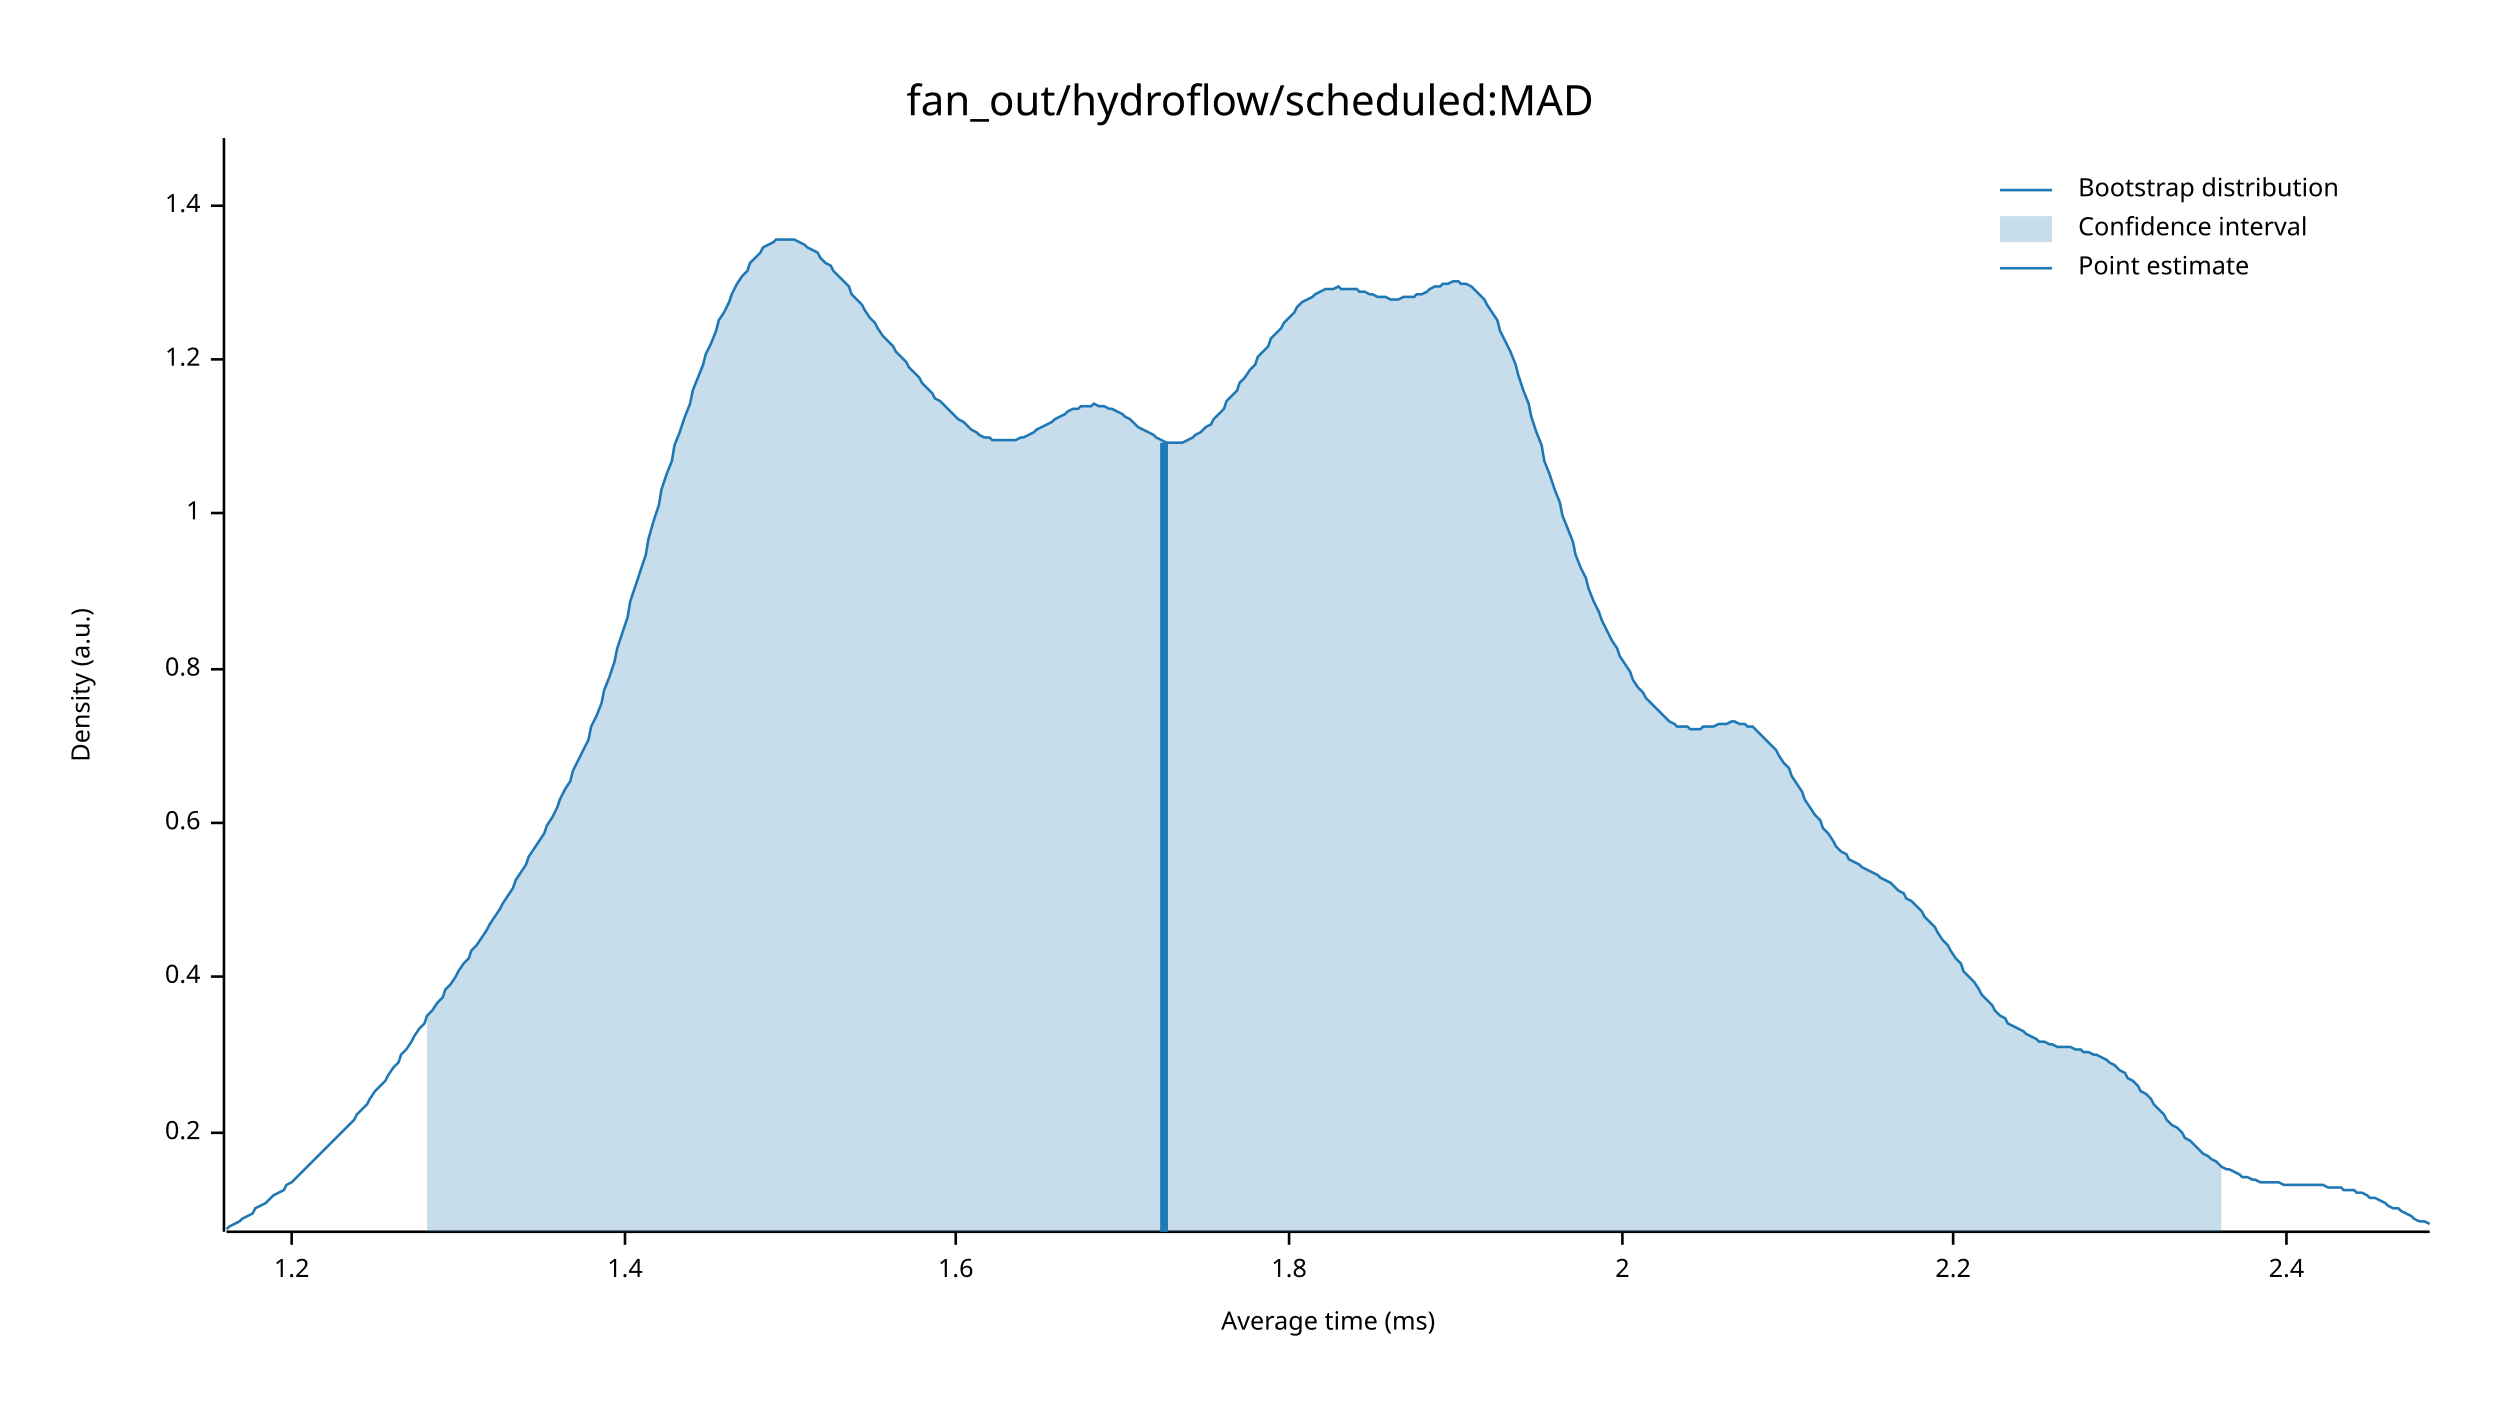
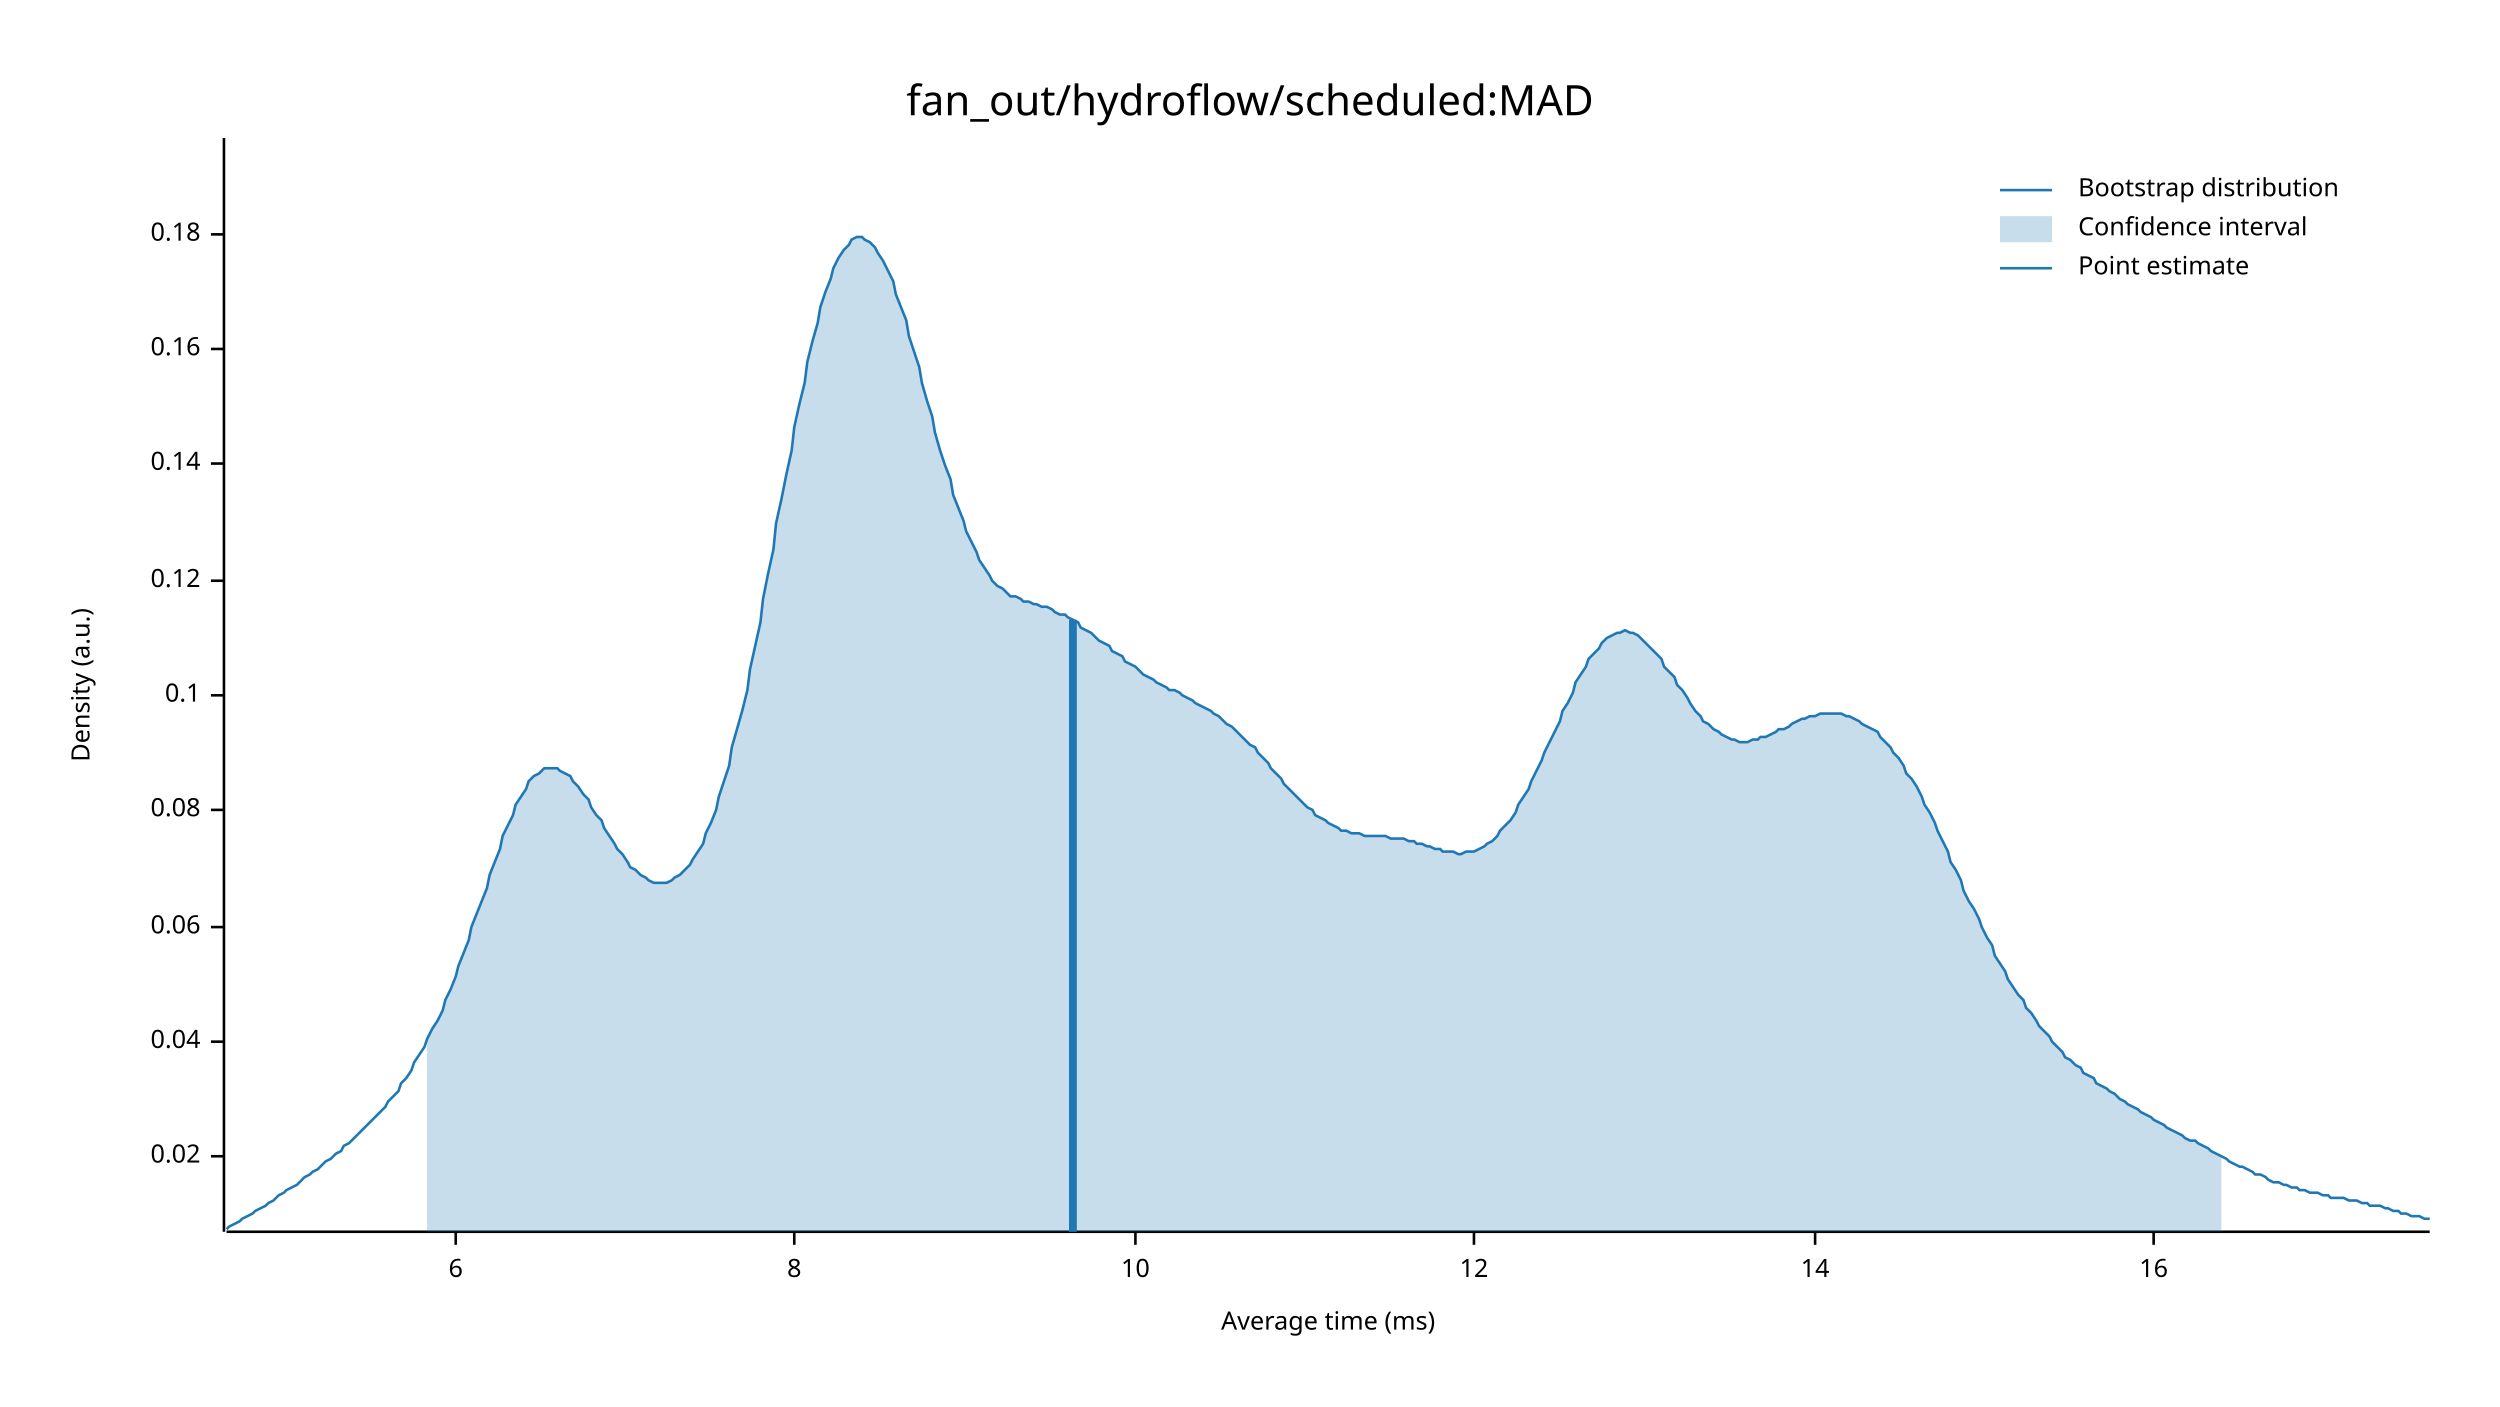
<svg xmlns="http://www.w3.org/2000/svg" width="960" height="540" viewBox="0 0 960 540">
  <text x="480" y="32" dy="0.76em" text-anchor="middle" font-family="sans-serif" font-size="16.129" opacity="1" fill="#000000">
fan_out/hydroflow/scheduled:MAD
</text>
  <text x="27" y="263" dy="0.76em" text-anchor="middle" font-family="sans-serif" font-size="9.677" opacity="1" fill="#000000" transform="rotate(270, 27, 263)">
Density (a.u.)
</text>
  <text x="510" y="513" dy="-0.5ex" text-anchor="middle" font-family="sans-serif" font-size="9.677" opacity="1" fill="#000000">
Average time (ms)
</text>
  <polyline fill="none" opacity="1" stroke="#000000" stroke-width="1" points="86,53 86,473 " />
-   <text x="77" y="435" dy="0.5ex" text-anchor="end" font-family="sans-serif" font-size="9.677" opacity="1" fill="#000000">
- 0.2
+   <text x="77" y="444" dy="0.5ex" text-anchor="end" font-family="sans-serif" font-size="9.677" opacity="1" fill="#000000">
+ 0.02
</text>
-   <polyline fill="none" opacity="1" stroke="#000000" stroke-width="1" points="81,435 86,435 " />
-   <text x="77" y="375" dy="0.5ex" text-anchor="end" font-family="sans-serif" font-size="9.677" opacity="1" fill="#000000">
- 0.4
+   <polyline fill="none" opacity="1" stroke="#000000" stroke-width="1" points="81,444 86,444 " />
+   <text x="77" y="400" dy="0.5ex" text-anchor="end" font-family="sans-serif" font-size="9.677" opacity="1" fill="#000000">
+ 0.04
</text>
-   <polyline fill="none" opacity="1" stroke="#000000" stroke-width="1" points="81,375 86,375 " />
-   <text x="77" y="316" dy="0.5ex" text-anchor="end" font-family="sans-serif" font-size="9.677" opacity="1" fill="#000000">
- 0.6
+   <polyline fill="none" opacity="1" stroke="#000000" stroke-width="1" points="81,400 86,400 " />
+   <text x="77" y="356" dy="0.5ex" text-anchor="end" font-family="sans-serif" font-size="9.677" opacity="1" fill="#000000">
+ 0.06
</text>
-   <polyline fill="none" opacity="1" stroke="#000000" stroke-width="1" points="81,316 86,316 " />
-   <text x="77" y="257" dy="0.5ex" text-anchor="end" font-family="sans-serif" font-size="9.677" opacity="1" fill="#000000">
- 0.8
+   <polyline fill="none" opacity="1" stroke="#000000" stroke-width="1" points="81,356 86,356 " />
+   <text x="77" y="311" dy="0.5ex" text-anchor="end" font-family="sans-serif" font-size="9.677" opacity="1" fill="#000000">
+ 0.08
</text>
-   <polyline fill="none" opacity="1" stroke="#000000" stroke-width="1" points="81,257 86,257 " />
-   <text x="77" y="197" dy="0.5ex" text-anchor="end" font-family="sans-serif" font-size="9.677" opacity="1" fill="#000000">
- 1
+   <polyline fill="none" opacity="1" stroke="#000000" stroke-width="1" points="81,311 86,311 " />
+   <text x="77" y="267" dy="0.5ex" text-anchor="end" font-family="sans-serif" font-size="9.677" opacity="1" fill="#000000">
+ 0.1
</text>
-   <polyline fill="none" opacity="1" stroke="#000000" stroke-width="1" points="81,197 86,197 " />
-   <text x="77" y="138" dy="0.5ex" text-anchor="end" font-family="sans-serif" font-size="9.677" opacity="1" fill="#000000">
- 1.2
+   <polyline fill="none" opacity="1" stroke="#000000" stroke-width="1" points="81,267 86,267 " />
+   <text x="77" y="223" dy="0.5ex" text-anchor="end" font-family="sans-serif" font-size="9.677" opacity="1" fill="#000000">
+ 0.12
</text>
-   <polyline fill="none" opacity="1" stroke="#000000" stroke-width="1" points="81,138 86,138 " />
-   <text x="77" y="79" dy="0.5ex" text-anchor="end" font-family="sans-serif" font-size="9.677" opacity="1" fill="#000000">
- 1.4
+   <polyline fill="none" opacity="1" stroke="#000000" stroke-width="1" points="81,223 86,223 " />
+   <text x="77" y="178" dy="0.5ex" text-anchor="end" font-family="sans-serif" font-size="9.677" opacity="1" fill="#000000">
+ 0.14
</text>
-   <polyline fill="none" opacity="1" stroke="#000000" stroke-width="1" points="81,79 86,79 " />
+   <polyline fill="none" opacity="1" stroke="#000000" stroke-width="1" points="81,178 86,178 " />
+   <text x="77" y="134" dy="0.5ex" text-anchor="end" font-family="sans-serif" font-size="9.677" opacity="1" fill="#000000">
+ 0.16
+ </text>
+   <polyline fill="none" opacity="1" stroke="#000000" stroke-width="1" points="81,134 86,134 " />
+   <text x="77" y="90" dy="0.5ex" text-anchor="end" font-family="sans-serif" font-size="9.677" opacity="1" fill="#000000">
+ 0.18
+ </text>
+   <polyline fill="none" opacity="1" stroke="#000000" stroke-width="1" points="81,90 86,90 " />
  <polyline fill="none" opacity="1" stroke="#000000" stroke-width="1" points="87,473 933,473 " />
-   <text x="112" y="483" dy="0.76em" text-anchor="middle" font-family="sans-serif" font-size="9.677" opacity="1" fill="#000000">
- 1.2
+   <text x="175" y="483" dy="0.76em" text-anchor="middle" font-family="sans-serif" font-size="9.677" opacity="1" fill="#000000">
+ 6
</text>
-   <polyline fill="none" opacity="1" stroke="#000000" stroke-width="1" points="112,473 112,478 " />
-   <text x="240" y="483" dy="0.76em" text-anchor="middle" font-family="sans-serif" font-size="9.677" opacity="1" fill="#000000">
- 1.4
+   <polyline fill="none" opacity="1" stroke="#000000" stroke-width="1" points="175,473 175,478 " />
+   <text x="305" y="483" dy="0.76em" text-anchor="middle" font-family="sans-serif" font-size="9.677" opacity="1" fill="#000000">
+ 8
</text>
-   <polyline fill="none" opacity="1" stroke="#000000" stroke-width="1" points="240,473 240,478 " />
-   <text x="367" y="483" dy="0.76em" text-anchor="middle" font-family="sans-serif" font-size="9.677" opacity="1" fill="#000000">
- 1.6
+   <polyline fill="none" opacity="1" stroke="#000000" stroke-width="1" points="305,473 305,478 " />
+   <text x="436" y="483" dy="0.76em" text-anchor="middle" font-family="sans-serif" font-size="9.677" opacity="1" fill="#000000">
+ 10
</text>
-   <polyline fill="none" opacity="1" stroke="#000000" stroke-width="1" points="367,473 367,478 " />
-   <text x="495" y="483" dy="0.76em" text-anchor="middle" font-family="sans-serif" font-size="9.677" opacity="1" fill="#000000">
- 1.8
+   <polyline fill="none" opacity="1" stroke="#000000" stroke-width="1" points="436,473 436,478 " />
+   <text x="566" y="483" dy="0.76em" text-anchor="middle" font-family="sans-serif" font-size="9.677" opacity="1" fill="#000000">
+ 12
</text>
-   <polyline fill="none" opacity="1" stroke="#000000" stroke-width="1" points="495,473 495,478 " />
-   <text x="623" y="483" dy="0.76em" text-anchor="middle" font-family="sans-serif" font-size="9.677" opacity="1" fill="#000000">
- 2
+   <polyline fill="none" opacity="1" stroke="#000000" stroke-width="1" points="566,473 566,478 " />
+   <text x="697" y="483" dy="0.76em" text-anchor="middle" font-family="sans-serif" font-size="9.677" opacity="1" fill="#000000">
+ 14
</text>
-   <polyline fill="none" opacity="1" stroke="#000000" stroke-width="1" points="623,473 623,478 " />
-   <text x="750" y="483" dy="0.76em" text-anchor="middle" font-family="sans-serif" font-size="9.677" opacity="1" fill="#000000">
- 2.2
+   <polyline fill="none" opacity="1" stroke="#000000" stroke-width="1" points="697,473 697,478 " />
+   <text x="827" y="483" dy="0.76em" text-anchor="middle" font-family="sans-serif" font-size="9.677" opacity="1" fill="#000000">
+ 16
</text>
-   <polyline fill="none" opacity="1" stroke="#000000" stroke-width="1" points="750,473 750,478 " />
-   <text x="878" y="483" dy="0.76em" text-anchor="middle" font-family="sans-serif" font-size="9.677" opacity="1" fill="#000000">
- 2.4
- </text>
-   <polyline fill="none" opacity="1" stroke="#000000" stroke-width="1" points="878,473 878,478 " />
-   <polyline fill="none" opacity="1" stroke="#1F78B4" stroke-width="1" points="87,472 88,471 90,470 92,469 93,468 95,467 97,466 98,464 100,463 102,462 103,461 105,459 107,458 109,457 110,455 112,454 114,452 115,451 117,449 119,447 120,446 122,444 124,442 125,441 127,439 129,437 131,435 132,434 134,432 136,430 137,428 139,426 141,424 142,422 144,419 146,417 148,415 149,413 151,410 153,408 154,405 156,403 158,400 159,398 161,395 163,393 164,390 166,388 168,385 170,383 171,380 173,378 175,375 176,373 178,370 180,368 181,365 183,363 185,360 187,357 188,355 190,352 192,349 193,347 195,344 197,341 198,338 200,335 202,332 203,329 205,326 207,323 209,320 210,317 212,314 214,310 215,307 217,303 219,300 220,296 222,292 224,288 226,284 227,279 229,275 231,270 232,265 234,260 236,254 237,249 239,243 241,237 242,231 244,225 246,219 248,213 249,207 251,200 253,194 254,188 256,182 258,177 259,171 261,166 263,160 265,155 266,150 268,145 270,140 271,136 273,132 275,127 276,123 278,120 280,116 281,113 283,109 285,106 287,104 288,101 290,99 292,97 293,95 295,94 297,93 298,92 300,92 302,92 304,92 305,92 307,93 309,94 310,95 312,96 314,97 315,99 317,101 319,102 320,104 322,106 324,108 326,110 327,113 329,115 331,117 332,119 334,122 336,124 337,126 339,129 341,131 343,133 344,135 346,137 348,139 349,141 351,143 353,145 354,147 356,149 358,151 359,153 361,154 363,156 365,158 366,159 368,161 370,162 371,163 373,165 375,166 376,167 378,168 380,168 381,169 383,169 385,169 387,169 388,169 390,169 392,168 393,168 395,167 397,166 398,165 400,164 402,163 404,162 405,161 407,160 409,159 410,158 412,157 414,157 415,156 417,156 419,156 420,155 422,156 424,156 426,157 427,157 429,158 431,159 432,160 434,161 436,163 437,164 439,165 441,166 443,167 444,168 446,169 448,170 449,170 451,170 453,170 454,170 456,169 458,168 459,167 461,166 463,164 465,163 466,161 468,159 470,157 471,154 473,152 475,150 476,147 478,145 480,142 482,140 483,137 485,135 487,133 488,130 490,128 492,126 493,124 495,122 497,120 498,118 500,116 502,115 504,114 505,113 507,112 509,111 510,111 512,111 514,110 515,111 517,111 519,111 521,111 522,112 524,112 526,113 527,113 529,114 531,114 532,114 534,115 536,115 537,115 539,114 541,114 543,114 544,113 546,113 548,112 549,111 551,110 553,110 554,109 556,109 558,108 560,108 561,109 563,109 565,110 566,111 568,113 570,115 571,117 573,120 575,123 576,127 578,131 580,135 582,140 583,144 585,150 587,155 588,160 590,166 592,171 593,177 595,182 597,188 599,193 600,198 602,203 604,208 605,213 607,218 609,222 610,226 612,231 614,235 615,238 617,242 619,246 621,249 622,252 624,255 626,258 627,261 629,264 631,266 632,268 634,270 636,272 638,274 639,275 641,277 643,278 644,279 646,279 648,279 649,280 651,280 653,280 654,279 656,279 658,279 660,278 661,278 663,278 665,277 666,277 668,278 670,278 671,279 673,279 675,281 676,282 678,284 680,286 682,288 683,290 685,293 687,295 688,298 690,301 692,304 693,307 695,310 697,313 699,315 700,318 702,320 704,323 705,325 707,327 709,328 710,330 712,331 714,332 715,333 717,334 719,335 721,336 722,337 724,338 726,339 727,340 729,342 731,343 732,345 734,346 736,348 738,350 739,352 741,354 743,356 744,358 746,361 748,363 749,365 751,368 753,370 754,373 756,375 758,377 760,380 761,382 763,384 765,386 766,388 768,390 770,391 771,393 773,394 775,395 777,396 778,397 780,398 782,399 783,400 785,400 787,401 788,401 790,402 792,402 793,402 795,402 797,403 799,403 800,404 802,404 804,405 805,405 807,406 809,407 810,408 812,409 814,411 816,412 817,414 819,415 821,417 822,419 824,420 826,422 827,424 829,426 831,428 832,430 834,432 836,433 838,435 839,437 841,438 843,440 844,441 846,443 848,444 849,445 851,446 853,448 855,449 856,449 858,450 860,451 861,452 863,452 865,453 866,453 868,454 870,454 871,454 873,454 875,454 877,455 878,455 880,455 882,455 883,455 885,455 887,455 888,455 890,455 892,455 894,456 895,456 897,456 899,456 900,457 902,457 904,457 905,458 907,458 909,459 910,460 912,460 914,461 916,462 917,463 919,464 921,464 922,465 924,466 926,467 927,468 929,469 931,469 933,470 " />
-   <polygon opacity="0.25" fill="#1F78B4" points="164,390 166,388 168,385 170,383 171,380 173,378 175,375 176,373 178,370 180,368 181,365 183,363 185,360 187,357 188,355 190,352 192,349 193,347 195,344 197,341 198,338 200,335 202,332 203,329 205,326 207,323 209,320 210,317 212,314 214,310 215,307 217,303 219,300 220,296 222,292 224,288 226,284 227,279 229,275 231,270 232,265 234,260 236,254 237,249 239,243 241,237 242,231 244,225 246,219 248,213 249,207 251,200 253,194 254,188 256,182 258,177 259,171 261,166 263,160 265,155 266,150 268,145 270,140 271,136 273,132 275,127 276,123 278,120 280,116 281,113 283,109 285,106 287,104 288,101 290,99 292,97 293,95 295,94 297,93 298,92 300,92 302,92 304,92 305,92 307,93 309,94 310,95 312,96 314,97 315,99 317,101 319,102 320,104 322,106 324,108 326,110 327,113 329,115 331,117 332,119 334,122 336,124 337,126 339,129 341,131 343,133 344,135 346,137 348,139 349,141 351,143 353,145 354,147 356,149 358,151 359,153 361,154 363,156 365,158 366,159 368,161 370,162 371,163 373,165 375,166 376,167 378,168 380,168 381,169 383,169 385,169 387,169 388,169 390,169 392,168 393,168 395,167 397,166 398,165 400,164 402,163 404,162 405,161 407,160 409,159 410,158 412,157 414,157 415,156 417,156 419,156 420,155 422,156 424,156 426,157 427,157 429,158 431,159 432,160 434,161 436,163 437,164 439,165 441,166 443,167 444,168 446,169 448,170 449,170 451,170 453,170 454,170 456,169 458,168 459,167 461,166 463,164 465,163 466,161 468,159 470,157 471,154 473,152 475,150 476,147 478,145 480,142 482,140 483,137 485,135 487,133 488,130 490,128 492,126 493,124 495,122 497,120 498,118 500,116 502,115 504,114 505,113 507,112 509,111 510,111 512,111 514,110 515,111 517,111 519,111 521,111 522,112 524,112 526,113 527,113 529,114 531,114 532,114 534,115 536,115 537,115 539,114 541,114 543,114 544,113 546,113 548,112 549,111 551,110 553,110 554,109 556,109 558,108 560,108 561,109 563,109 565,110 566,111 568,113 570,115 571,117 573,120 575,123 576,127 578,131 580,135 582,140 583,144 585,150 587,155 588,160 590,166 592,171 593,177 595,182 597,188 599,193 600,198 602,203 604,208 605,213 607,218 609,222 610,226 612,231 614,235 615,238 617,242 619,246 621,249 622,252 624,255 626,258 627,261 629,264 631,266 632,268 634,270 636,272 638,274 639,275 641,277 643,278 644,279 646,279 648,279 649,280 651,280 653,280 654,279 656,279 658,279 660,278 661,278 663,278 665,277 666,277 668,278 670,278 671,279 673,279 675,281 676,282 678,284 680,286 682,288 683,290 685,293 687,295 688,298 690,301 692,304 693,307 695,310 697,313 699,315 700,318 702,320 704,323 705,325 707,327 709,328 710,330 712,331 714,332 715,333 717,334 719,335 721,336 722,337 724,338 726,339 727,340 729,342 731,343 732,345 734,346 736,348 738,350 739,352 741,354 743,356 744,358 746,361 748,363 749,365 751,368 753,370 754,373 756,375 758,377 760,380 761,382 763,384 765,386 766,388 768,390 770,391 771,393 773,394 775,395 777,396 778,397 780,398 782,399 783,400 785,400 787,401 788,401 790,402 792,402 793,402 795,402 797,403 799,403 800,404 802,404 804,405 805,405 807,406 809,407 810,408 812,409 814,411 816,412 817,414 819,415 821,417 822,419 824,420 826,422 827,424 829,426 831,428 832,430 834,432 836,433 838,435 839,437 841,438 843,440 844,441 846,443 848,444 849,445 851,446 853,448 853,473 164,473 " />
-   <polyline fill="none" opacity="1" stroke="#1F78B4" stroke-width="3" points="447,473 447,170 " />
+   <polyline fill="none" opacity="1" stroke="#000000" stroke-width="1" points="827,473 827,478 " />
+   <polyline fill="none" opacity="1" stroke="#1F78B4" stroke-width="1" points="87,472 88,471 90,470 92,469 93,468 95,467 97,466 98,465 100,464 102,463 103,462 105,461 107,459 109,458 110,457 112,456 114,455 115,454 117,452 119,451 120,450 122,449 124,447 125,446 127,445 129,443 131,442 132,440 134,439 136,437 137,436 139,434 141,432 142,431 144,429 146,427 148,425 149,423 151,421 153,419 154,416 156,414 158,411 159,408 161,405 163,402 164,399 166,395 168,392 170,388 171,384 173,380 175,375 176,371 178,366 180,361 181,356 183,351 185,346 187,341 188,336 190,331 192,326 193,321 195,317 197,313 198,309 200,306 202,303 203,300 205,298 207,297 209,295 210,295 212,295 214,295 215,296 217,297 219,298 220,300 222,302 224,305 226,307 227,310 229,313 231,315 232,318 234,321 236,324 237,326 239,328 241,331 242,333 244,334 246,336 248,337 249,338 251,339 253,339 254,339 256,339 258,338 259,337 261,336 263,334 265,332 266,330 268,327 270,324 271,320 273,316 275,311 276,306 278,300 280,294 281,287 283,280 285,273 287,265 288,257 290,248 292,239 293,230 295,220 297,211 298,201 300,192 302,182 304,173 305,164 307,155 309,147 310,139 312,131 314,124 315,118 317,112 319,107 320,103 322,99 324,96 326,94 327,92 329,91 331,91 332,92 334,93 336,95 337,97 339,100 341,104 343,108 344,113 346,118 348,123 349,129 351,135 353,141 354,147 356,154 358,160 359,166 361,173 363,179 365,184 366,190 368,195 370,200 371,204 373,208 375,212 376,215 378,218 380,221 381,223 383,225 385,226 387,228 388,229 390,229 392,230 393,231 395,231 397,232 398,232 400,233 402,233 404,234 405,235 407,236 409,236 410,237 412,238 414,239 415,241 417,242 419,243 420,244 422,246 424,247 426,248 427,250 429,251 431,252 432,254 434,255 436,256 437,257 439,259 441,260 443,261 444,262 446,263 448,264 449,265 451,265 453,266 454,267 456,268 458,269 459,270 461,271 463,272 465,273 466,274 468,275 470,277 471,278 473,279 475,281 476,282 478,284 480,286 482,287 483,289 485,291 487,293 488,295 490,297 492,299 493,301 495,303 497,305 498,306 500,308 502,310 504,311 505,313 507,314 509,315 510,316 512,317 514,318 515,319 517,319 519,320 521,320 522,320 524,321 526,321 527,321 529,321 531,321 532,321 534,322 536,322 537,322 539,322 541,323 543,323 544,324 546,324 548,325 549,325 551,326 553,326 554,327 556,327 558,327 560,328 561,328 563,327 565,327 566,327 568,326 570,325 571,324 573,323 575,321 576,319 578,317 580,315 582,312 583,309 585,306 587,303 588,300 590,296 592,292 593,289 595,285 597,281 599,277 600,273 602,270 604,266 605,262 607,259 609,256 610,253 612,251 614,249 615,247 617,245 619,244 621,243 622,243 624,242 626,243 627,243 629,244 631,246 632,247 634,249 636,251 638,253 639,256 641,258 643,260 644,263 646,265 648,268 649,270 651,273 653,275 654,277 656,278 658,280 660,281 661,282 663,283 665,284 666,284 668,285 670,285 671,285 673,284 675,284 676,283 678,283 680,282 682,281 683,280 685,280 687,279 688,278 690,277 692,276 693,276 695,275 697,275 699,274 700,274 702,274 704,274 705,274 707,274 709,275 710,275 712,276 714,277 715,278 717,279 719,280 721,281 722,283 724,285 726,287 727,289 729,291 731,294 732,297 734,299 736,302 738,306 739,309 741,312 743,316 744,319 746,323 748,327 749,331 751,334 753,338 754,342 756,346 758,349 760,353 761,356 763,360 765,363 766,367 768,370 770,373 771,376 773,379 775,382 777,384 778,387 780,389 782,392 783,394 785,396 787,398 788,400 790,402 792,404 793,406 795,407 797,409 799,410 800,412 802,413 804,414 805,416 807,417 809,418 810,419 812,420 814,422 816,423 817,424 819,425 821,426 822,427 824,428 826,429 827,430 829,431 831,432 832,433 834,434 836,435 838,436 839,437 841,438 843,438 844,439 846,440 848,441 849,442 851,443 853,444 855,445 856,446 858,447 860,448 861,448 863,449 865,450 866,451 868,451 870,452 871,453 873,454 875,454 877,455 878,455 880,456 882,456 883,457 885,457 887,458 888,458 890,458 892,459 894,459 895,460 897,460 899,460 900,460 902,461 904,461 905,461 907,462 909,462 910,463 912,463 914,463 916,464 917,464 919,465 921,465 922,466 924,466 926,467 927,467 929,467 931,468 933,468 " />
+   <polygon opacity="0.25" fill="#1F78B4" points="164,399 166,395 168,392 170,388 171,384 173,380 175,375 176,371 178,366 180,361 181,356 183,351 185,346 187,341 188,336 190,331 192,326 193,321 195,317 197,313 198,309 200,306 202,303 203,300 205,298 207,297 209,295 210,295 212,295 214,295 215,296 217,297 219,298 220,300 222,302 224,305 226,307 227,310 229,313 231,315 232,318 234,321 236,324 237,326 239,328 241,331 242,333 244,334 246,336 248,337 249,338 251,339 253,339 254,339 256,339 258,338 259,337 261,336 263,334 265,332 266,330 268,327 270,324 271,320 273,316 275,311 276,306 278,300 280,294 281,287 283,280 285,273 287,265 288,257 290,248 292,239 293,230 295,220 297,211 298,201 300,192 302,182 304,173 305,164 307,155 309,147 310,139 312,131 314,124 315,118 317,112 319,107 320,103 322,99 324,96 326,94 327,92 329,91 331,91 332,92 334,93 336,95 337,97 339,100 341,104 343,108 344,113 346,118 348,123 349,129 351,135 353,141 354,147 356,154 358,160 359,166 361,173 363,179 365,184 366,190 368,195 370,200 371,204 373,208 375,212 376,215 378,218 380,221 381,223 383,225 385,226 387,228 388,229 390,229 392,230 393,231 395,231 397,232 398,232 400,233 402,233 404,234 405,235 407,236 409,236 410,237 412,238 414,239 415,241 417,242 419,243 420,244 422,246 424,247 426,248 427,250 429,251 431,252 432,254 434,255 436,256 437,257 439,259 441,260 443,261 444,262 446,263 448,264 449,265 451,265 453,266 454,267 456,268 458,269 459,270 461,271 463,272 465,273 466,274 468,275 470,277 471,278 473,279 475,281 476,282 478,284 480,286 482,287 483,289 485,291 487,293 488,295 490,297 492,299 493,301 495,303 497,305 498,306 500,308 502,310 504,311 505,313 507,314 509,315 510,316 512,317 514,318 515,319 517,319 519,320 521,320 522,320 524,321 526,321 527,321 529,321 531,321 532,321 534,322 536,322 537,322 539,322 541,323 543,323 544,324 546,324 548,325 549,325 551,326 553,326 554,327 556,327 558,327 560,328 561,328 563,327 565,327 566,327 568,326 570,325 571,324 573,323 575,321 576,319 578,317 580,315 582,312 583,309 585,306 587,303 588,300 590,296 592,292 593,289 595,285 597,281 599,277 600,273 602,270 604,266 605,262 607,259 609,256 610,253 612,251 614,249 615,247 617,245 619,244 621,243 622,243 624,242 626,243 627,243 629,244 631,246 632,247 634,249 636,251 638,253 639,256 641,258 643,260 644,263 646,265 648,268 649,270 651,273 653,275 654,277 656,278 658,280 660,281 661,282 663,283 665,284 666,284 668,285 670,285 671,285 673,284 675,284 676,283 678,283 680,282 682,281 683,280 685,280 687,279 688,278 690,277 692,276 693,276 695,275 697,275 699,274 700,274 702,274 704,274 705,274 707,274 709,275 710,275 712,276 714,277 715,278 717,279 719,280 721,281 722,283 724,285 726,287 727,289 729,291 731,294 732,297 734,299 736,302 738,306 739,309 741,312 743,316 744,319 746,323 748,327 749,331 751,334 753,338 754,342 756,346 758,349 760,353 761,356 763,360 765,363 766,367 768,370 770,373 771,376 773,379 775,382 777,384 778,387 780,389 782,392 783,394 785,396 787,398 788,400 790,402 792,404 793,406 795,407 797,409 799,410 800,412 802,413 804,414 805,416 807,417 809,418 810,419 812,420 814,422 816,423 817,424 819,425 821,426 822,427 824,428 826,429 827,430 829,431 831,432 832,433 834,434 836,435 838,436 839,437 841,438 843,438 844,439 846,440 848,441 849,442 851,443 853,444 853,473 164,473 " />
+   <polyline fill="none" opacity="1" stroke="#1F78B4" stroke-width="3" points="412,473 412,238 " />
  <text x="798" y="68" dy="0.76em" text-anchor="start" font-family="sans-serif" font-size="9.677" opacity="1" fill="#000000">
Bootstrap distribution
</text>
  <text x="798" y="83" dy="0.76em" text-anchor="start" font-family="sans-serif" font-size="9.677" opacity="1" fill="#000000">
Confidence interval
</text>
  <text x="798" y="98" dy="0.76em" text-anchor="start" font-family="sans-serif" font-size="9.677" opacity="1" fill="#000000">
Point estimate
</text>
  <polyline fill="none" opacity="1" stroke="#1F78B4" stroke-width="1" points="768,73 788,73 " />
  <rect x="768" y="83" width="20" height="10" opacity="0.25" fill="#1F78B4" stroke="none" />
  <polyline fill="none" opacity="1" stroke="#1F78B4" stroke-width="1" points="768,103 788,103 " />
</svg>
